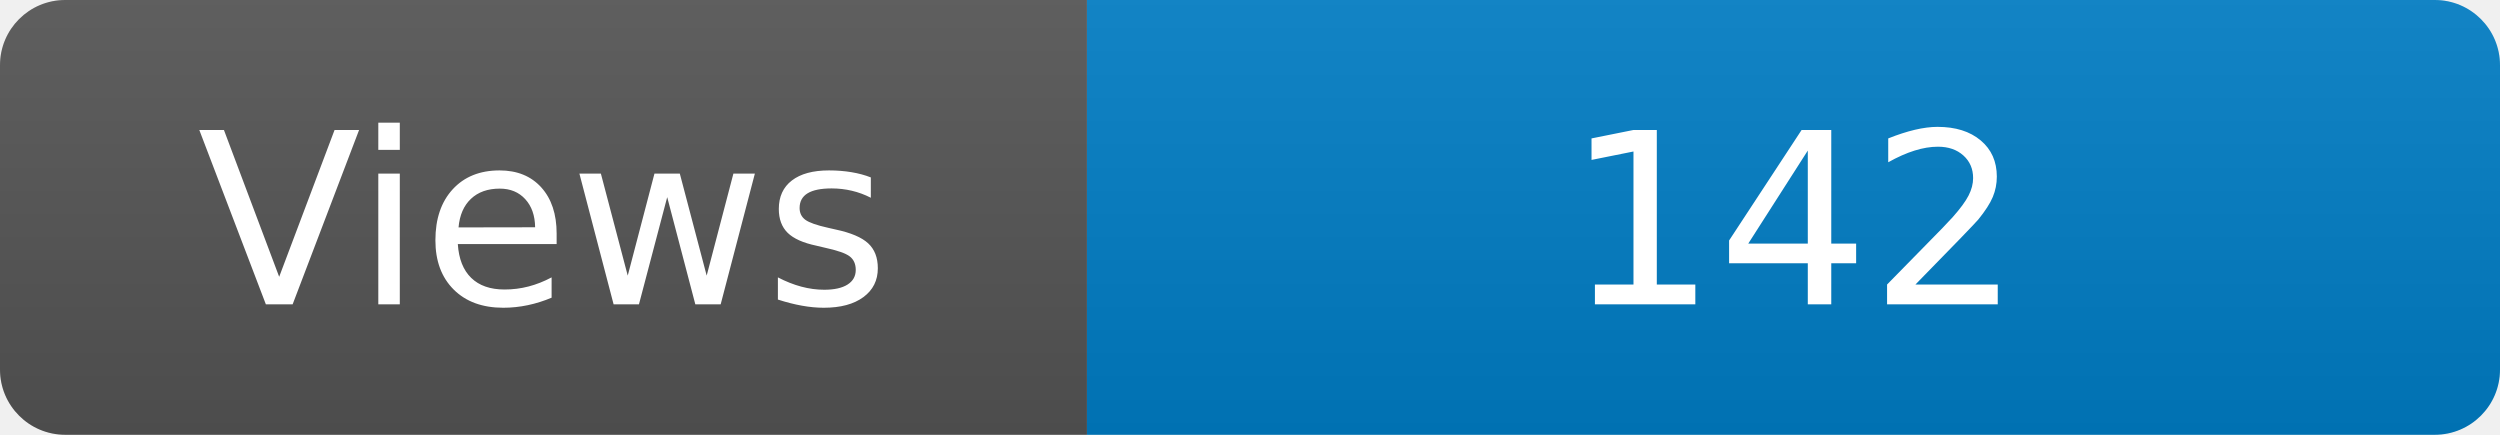
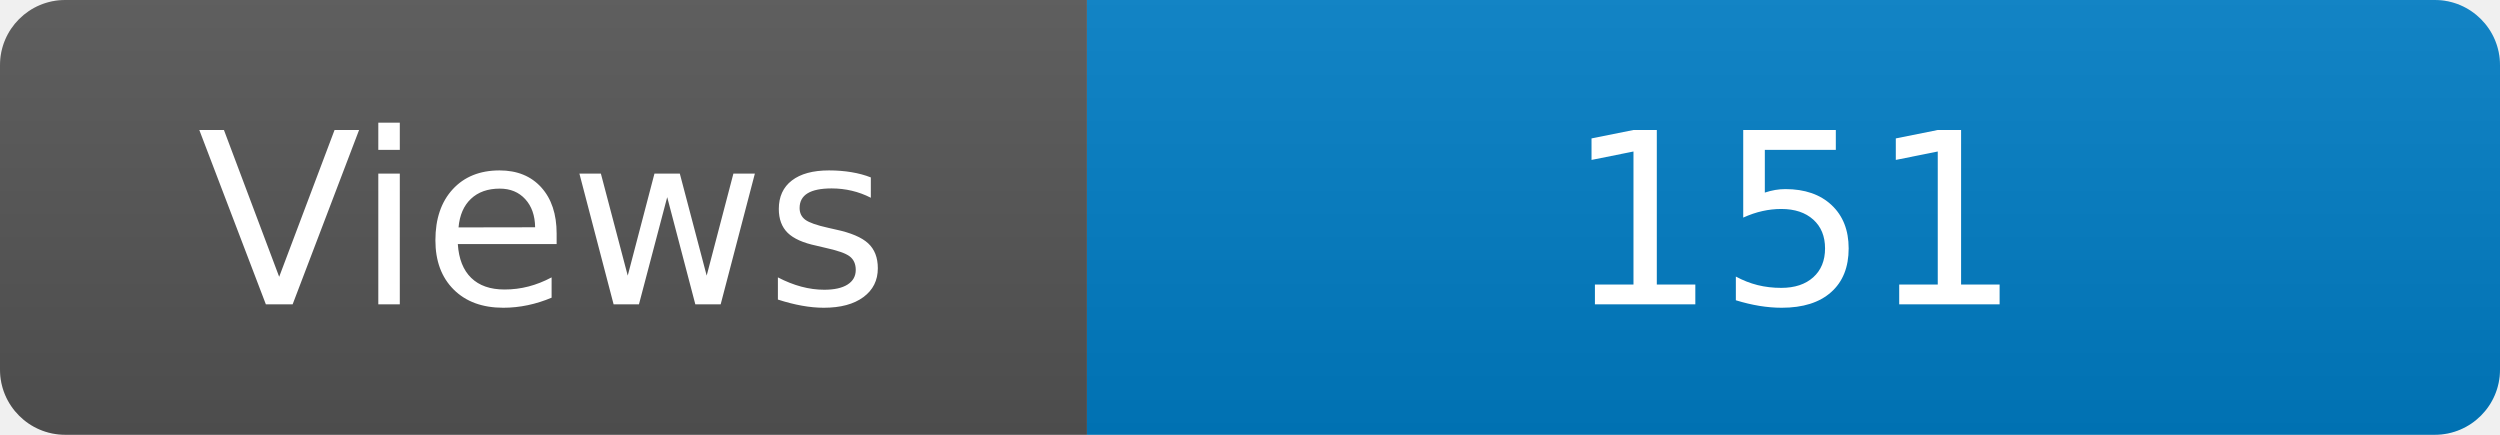
<svg xmlns="http://www.w3.org/2000/svg" width="115" height="20" role="img" aria-label="Maintained?: yes">
  <linearGradient id="s" x2="0" y2="100%">
    <stop offset="0" stop-color="#bbb" stop-opacity=".1" />
    <stop offset="1" stop-opacity=".1" />
  </linearGradient>
  <clipPath id="r">
    <rect width="115" height="20" rx="3" fill="#fff" />
  </clipPath>
  <g clip-path="url(#r)">
    <rect width="50" height="20" fill="#555" />
    <rect x="50" width="160" height="20" fill="#007ec6" />
    <rect width="115" height="20" fill="url(#s)" />
  </g>
  <g fill="#fff" text-anchor="middle" font-family="Verdana,Geneva,DejaVu Sans,sans-serif" font-size="110">
    <text x="250" y="140" transform="scale(.1)" fill="#fff">Views</text>
-     <text x="825" y="140" transform="scale(.1)" fill="#fff">142</text>
+     <text x="825" y="140" transform="scale(.1)" fill="#fff">151</text>
  </g>
</svg>
